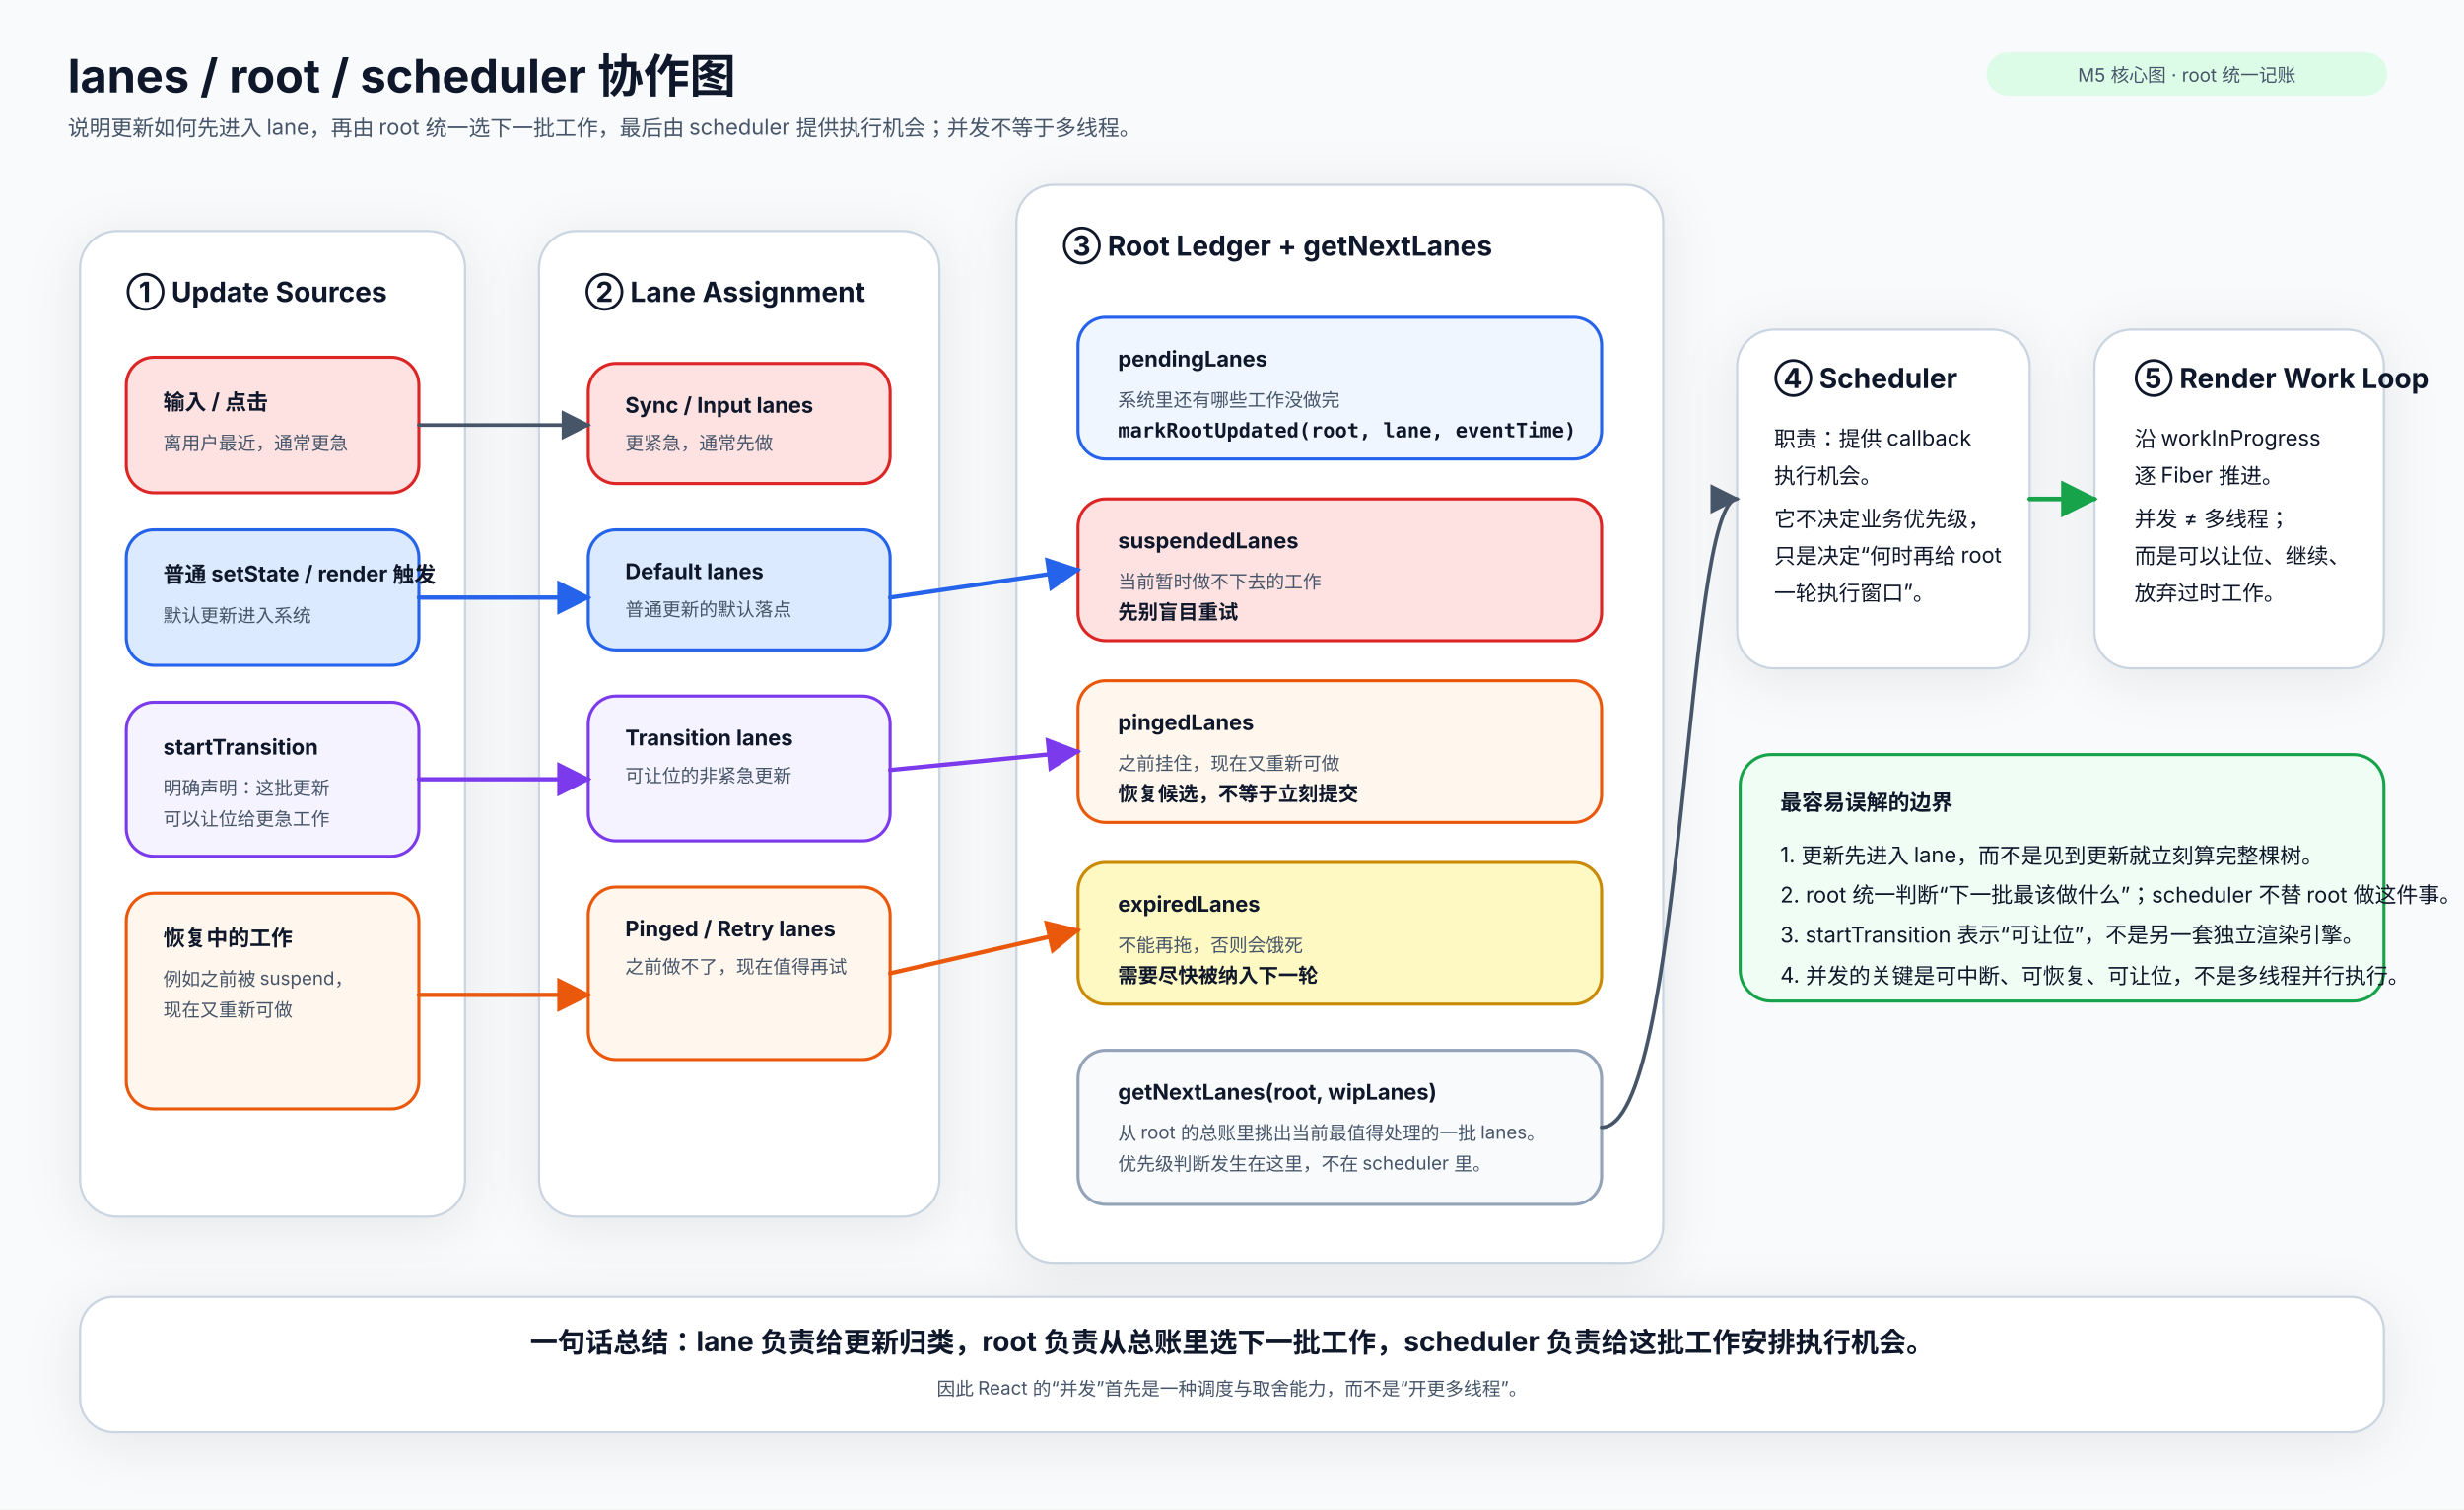
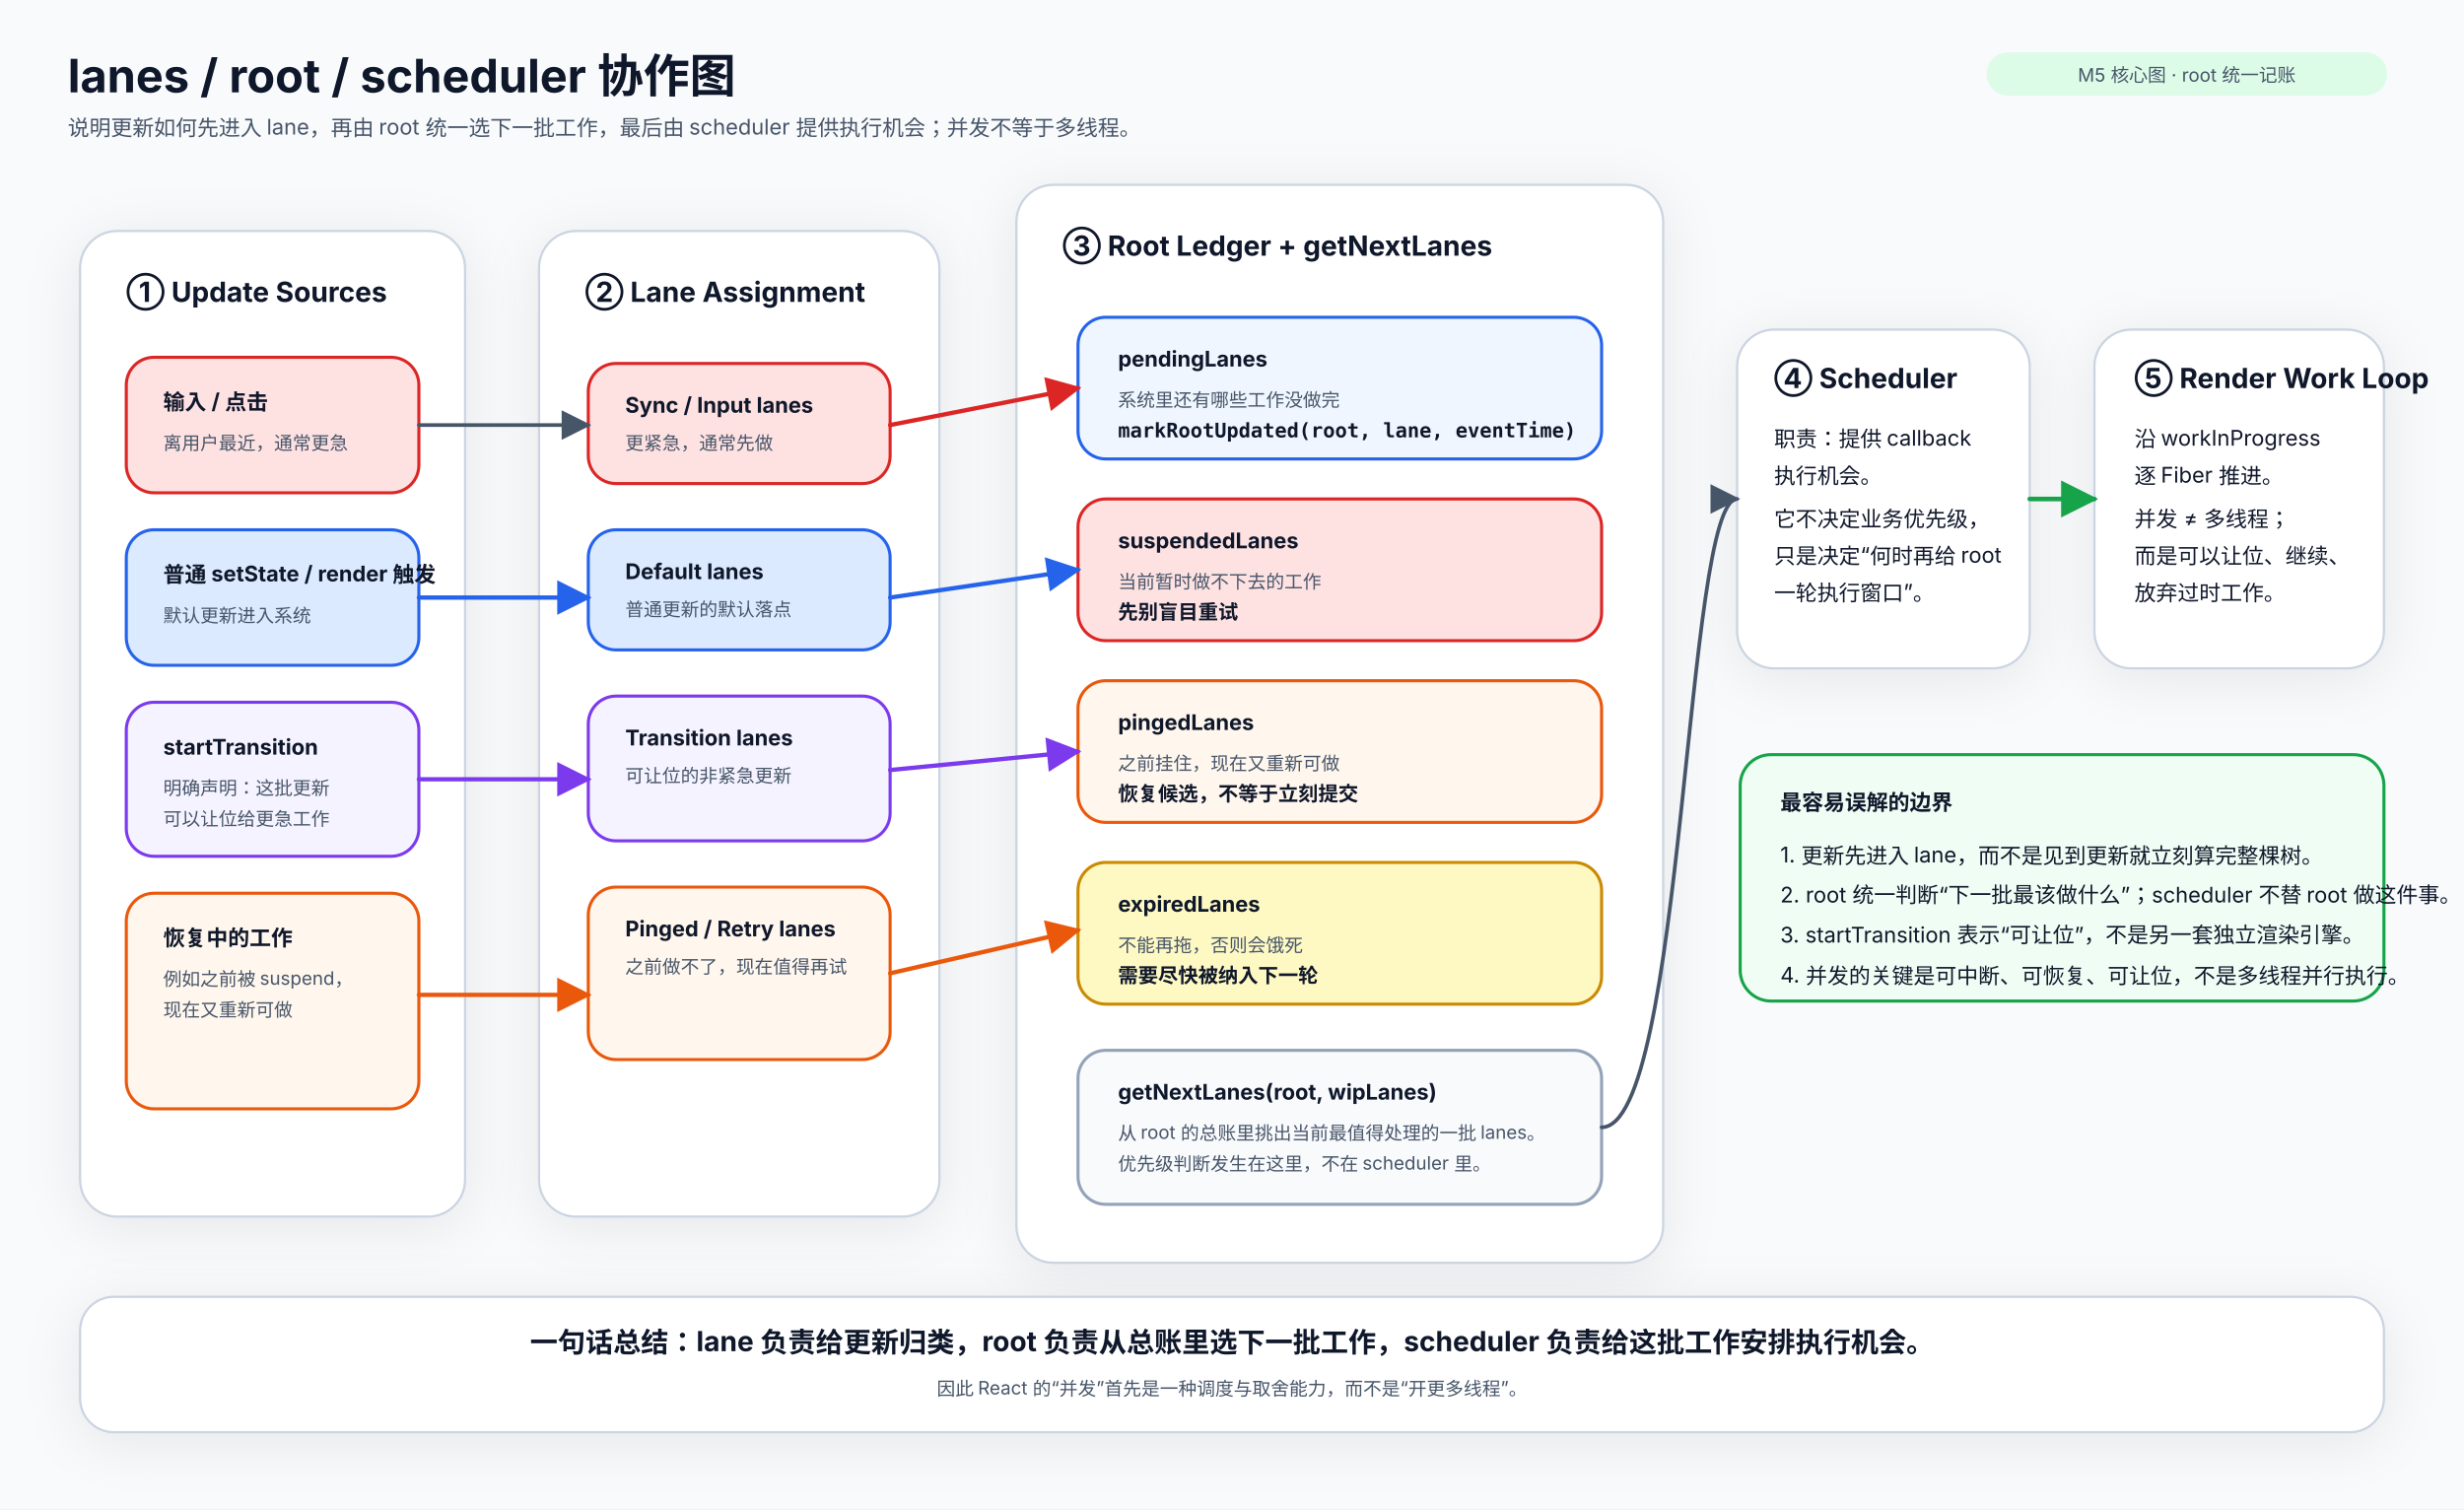
<svg xmlns="http://www.w3.org/2000/svg" width="1600" height="980" viewBox="0 0 1600 980">
  <defs>
    <style>
      .title { font: 700 30px 'Inter','Noto Sans SC','PingFang SC','Microsoft YaHei',sans-serif; fill: #0f172a; }
      .subtitle { font: 400 14px 'Inter','Noto Sans SC','PingFang SC','Microsoft YaHei',sans-serif; fill: #475569; }
      .section { font: 700 18px 'Inter','Noto Sans SC','PingFang SC','Microsoft YaHei',sans-serif; fill: #0f172a; }
      .label { font: 700 14px 'Inter','Noto Sans SC','PingFang SC','Microsoft YaHei',sans-serif; fill: #0f172a; }
      .body { font: 400 14px 'Inter','Noto Sans SC','PingFang SC','Microsoft YaHei',sans-serif; fill: #0f172a; }
      .small { font: 400 12px 'Inter','Noto Sans SC','PingFang SC','Microsoft YaHei',sans-serif; fill: #475569; }
      .mono { font: 600 13px 'JetBrains Mono','Fira Code','SFMono-Regular',monospace; fill: #0f172a; }
      .shadow { filter: drop-shadow(0 6px 18px rgba(15,23,42,0.08)); }
      .arrow-blue { stroke: #2563eb; stroke-width: 2.8; fill: none; stroke-linecap: round; stroke-linejoin: round; marker-end: url(#arrow-blue); }
      .arrow-orange { stroke: #ea580c; stroke-width: 2.8; fill: none; stroke-linecap: round; stroke-linejoin: round; marker-end: url(#arrow-orange); }
      .arrow-purple { stroke: #7c3aed; stroke-width: 2.8; fill: none; stroke-linecap: round; stroke-linejoin: round; marker-end: url(#arrow-purple); }
      .arrow-green { stroke: #16a34a; stroke-width: 3; fill: none; stroke-linecap: round; stroke-linejoin: round; marker-end: url(#arrow-green); }
      .arrow-slate { stroke: #475569; stroke-width: 2.4; fill: none; stroke-linecap: round; stroke-linejoin: round; marker-end: url(#arrow-slate); }
+       .arrow-red { stroke: #dc2626; stroke-width: 2.8; fill: none; stroke-linecap: round; stroke-linejoin: round; marker-end: url(#arrow-red); }
    </style>
+     <marker id="arrow-red" viewBox="0 0 10 10" refX="9" refY="5" markerWidth="8" markerHeight="8" orient="auto-start-reverse">
+       <path d="M 0 0 L 10 5 L 0 10 z" fill="#dc2626" />
+     </marker>
    <marker id="arrow-blue" viewBox="0 0 10 10" refX="9" refY="5" markerWidth="8" markerHeight="8" orient="auto-start-reverse">
      <path d="M 0 0 L 10 5 L 0 10 z" fill="#2563eb" />
    </marker>
    <marker id="arrow-orange" viewBox="0 0 10 10" refX="9" refY="5" markerWidth="8" markerHeight="8" orient="auto-start-reverse">
      <path d="M 0 0 L 10 5 L 0 10 z" fill="#ea580c" />
    </marker>
    <marker id="arrow-purple" viewBox="0 0 10 10" refX="9" refY="5" markerWidth="8" markerHeight="8" orient="auto-start-reverse">
      <path d="M 0 0 L 10 5 L 0 10 z" fill="#7c3aed" />
    </marker>
    <marker id="arrow-green" viewBox="0 0 10 10" refX="9" refY="5" markerWidth="8" markerHeight="8" orient="auto-start-reverse">
      <path d="M 0 0 L 10 5 L 0 10 z" fill="#16a34a" />
    </marker>
    <marker id="arrow-slate" viewBox="0 0 10 10" refX="9" refY="5" markerWidth="8" markerHeight="8" orient="auto-start-reverse">
      <path d="M 0 0 L 10 5 L 0 10 z" fill="#475569" />
    </marker>
  </defs>
  <rect width="1600" height="980" fill="#f8fafc" />
  <text x="44" y="60" class="title">lanes / root / scheduler 协作图</text>
  <text x="44" y="88" class="subtitle">说明更新如何先进入 lane，再由 root 统一选下一批工作，最后由 scheduler 提供执行机会；并发不等于多线程。</text>
  <rect x="1290" y="34" width="260" height="28" rx="14" fill="#dcfce7" />
  <text x="1420" y="53" class="small" text-anchor="middle">M5 核心图 · root 统一记账</text>
  <rect x="52" y="150" width="250" height="640" rx="24" fill="#ffffff" stroke="#cbd5e1" stroke-width="1.5" class="shadow" />
  <text x="82" y="196" class="section">① Update Sources</text>
  <rect x="82" y="232" width="190" height="88" rx="18" fill="#fee2e2" stroke="#dc2626" stroke-width="2" />
  <text x="106" y="266" class="label">输入 / 点击</text>
  <text x="106" y="292" class="small">离用户最近，通常更急</text>
  <rect x="82" y="344" width="190" height="88" rx="18" fill="#dbeafe" stroke="#2563eb" stroke-width="2" />
  <text x="106" y="378" class="label">普通 setState / render 触发</text>
  <text x="106" y="404" class="small">默认更新进入系统</text>
  <rect x="82" y="456" width="190" height="100" rx="18" fill="#f5f3ff" stroke="#7c3aed" stroke-width="2" />
  <text x="106" y="490" class="label">startTransition</text>
  <text x="106" y="516" class="small">明确声明：这批更新</text>
  <text x="106" y="536" class="small">可以让位给更急工作</text>
  <rect x="82" y="580" width="190" height="140" rx="18" fill="#fff7ed" stroke="#ea580c" stroke-width="2" />
  <text x="106" y="614" class="label">恢复中的工作</text>
  <text x="106" y="640" class="small">例如之前被 suspend，</text>
  <text x="106" y="660" class="small">现在又重新可做</text>
  <rect x="350" y="150" width="260" height="640" rx="24" fill="#ffffff" stroke="#cbd5e1" stroke-width="1.5" class="shadow" />
  <text x="380" y="196" class="section">② Lane Assignment</text>
  <rect x="382" y="236" width="196" height="78" rx="18" fill="#fee2e2" stroke="#dc2626" stroke-width="2" />
  <text x="406" y="268" class="label">Sync / Input lanes</text>
  <text x="406" y="292" class="small">更紧急，通常先做</text>
  <rect x="382" y="344" width="196" height="78" rx="18" fill="#dbeafe" stroke="#2563eb" stroke-width="2" />
  <text x="406" y="376" class="label">Default lanes</text>
  <text x="406" y="400" class="small">普通更新的默认落点</text>
  <rect x="382" y="452" width="196" height="94" rx="18" fill="#f5f3ff" stroke="#7c3aed" stroke-width="2" />
  <text x="406" y="484" class="label">Transition lanes</text>
  <text x="406" y="508" class="small">可让位的非紧急更新</text>
  <rect x="382" y="576" width="196" height="112" rx="18" fill="#fff7ed" stroke="#ea580c" stroke-width="2" />
  <text x="406" y="608" class="label">Pinged / Retry lanes</text>
  <text x="406" y="632" class="small">之前做不了，现在值得再试</text>
  <rect x="660" y="120" width="420" height="700" rx="24" fill="#ffffff" stroke="#cbd5e1" stroke-width="1.5" class="shadow" />
  <text x="690" y="166" class="section">③ Root Ledger + getNextLanes</text>
  <rect x="700" y="206" width="340" height="92" rx="18" fill="#eff6ff" stroke="#2563eb" stroke-width="2" />
  <text x="726" y="238" class="label">pendingLanes</text>
  <text x="726" y="264" class="small">系统里还有哪些工作没做完</text>
  <text x="726" y="284" class="mono">markRootUpdated(root, lane, eventTime)</text>
  <rect x="700" y="324" width="340" height="92" rx="18" fill="#fee2e2" stroke="#dc2626" stroke-width="2" />
  <text x="726" y="356" class="label">suspendedLanes</text>
  <text x="726" y="382" class="small">当前暂时做不下去的工作</text>
  <text x="726" y="402" class="mono">先别盲目重试</text>
  <rect x="700" y="442" width="340" height="92" rx="18" fill="#fff7ed" stroke="#ea580c" stroke-width="2" />
  <text x="726" y="474" class="label">pingedLanes</text>
  <text x="726" y="500" class="small">之前挂住，现在又重新可做</text>
  <text x="726" y="520" class="mono">恢复候选，不等于立刻提交</text>
  <rect x="700" y="560" width="340" height="92" rx="18" fill="#fef9c3" stroke="#ca8a04" stroke-width="2" />
  <text x="726" y="592" class="label">expiredLanes</text>
  <text x="726" y="618" class="small">不能再拖，否则会饿死</text>
  <text x="726" y="638" class="mono">需要尽快被纳入下一轮</text>
  <rect x="700" y="682" width="340" height="100" rx="18" fill="#f8fafc" stroke="#94a3b8" stroke-width="2" />
  <text x="726" y="714" class="label">getNextLanes(root, wipLanes)</text>
  <text x="726" y="740" class="small">从 root 的总账里挑出当前最值得处理的一批 lanes。</text>
  <text x="726" y="760" class="small">优先级判断发生在这里，不在 scheduler 里。</text>
  <rect x="1128" y="214" width="190" height="220" rx="24" fill="#ffffff" stroke="#cbd5e1" stroke-width="1.5" class="shadow" />
  <text x="1152" y="252" class="section">④ Scheduler</text>
  <text x="1152" y="290" class="body">
    <tspan x="1152" dy="0">职责：提供 callback</tspan>
    <tspan x="1152" dy="24">执行机会。</tspan>
    <tspan x="1152" dy="28">它不决定业务优先级，</tspan>
    <tspan x="1152" dy="24">只是决定“何时再给 root</tspan>
    <tspan x="1152" dy="24">一轮执行窗口”。</tspan>
  </text>
  <rect x="1360" y="214" width="188" height="220" rx="24" fill="#ffffff" stroke="#cbd5e1" stroke-width="1.5" class="shadow" />
  <text x="1386" y="252" class="section">⑤ Render Work Loop</text>
  <text x="1386" y="290" class="body">
    <tspan x="1386" dy="0">沿 workInProgress</tspan>
    <tspan x="1386" dy="24">逐 Fiber 推进。</tspan>
    <tspan x="1386" dy="28">并发 ≠ 多线程；</tspan>
    <tspan x="1386" dy="24">而是可以让位、继续、</tspan>
    <tspan x="1386" dy="24">放弃过时工作。</tspan>
  </text>
  <path d="M 272 276 L 382 276" class="arrow-slate" />
  <path d="M 272 388 L 382 388" class="arrow-blue" />
  <path d="M 272 506 L 382 506" class="arrow-purple" />
  <path d="M 272 646 L 382 646" class="arrow-orange" />
  <path d="M 578 276 L 700 252" class="arrow-red" />
  <path d="M 578 388 L 700 370" class="arrow-blue" />
  <path d="M 578 500 L 700 488" class="arrow-purple" />
  <path d="M 578 632 L 700 604" class="arrow-orange" />
  <path d="M 1040 732 C 1094 732, 1094 324, 1128 324" class="arrow-slate" />
  <path d="M 1318 324 L 1360 324" class="arrow-green" />
  <rect x="1130" y="490" width="418" height="160" rx="20" fill="#f0fdf4" stroke="#16a34a" stroke-width="2" />
  <text x="1156" y="526" class="label">最容易误解的边界</text>
  <text x="1156" y="560" class="body">
    <tspan x="1156" dy="0">1. 更新先进入 lane，而不是见到更新就立刻算完整棵树。</tspan>
    <tspan x="1156" dy="26">2. root 统一判断“下一批最该做什么”；scheduler 不替 root 做这件事。</tspan>
    <tspan x="1156" dy="26">3. startTransition 表示“可让位”，不是另一套独立渲染引擎。</tspan>
    <tspan x="1156" dy="26">4. 并发的关键是可中断、可恢复、可让位，不是多线程并行执行。</tspan>
  </text>
  <rect x="52" y="842" width="1496" height="88" rx="22" fill="#ffffff" stroke="#cbd5e1" stroke-width="1.5" class="shadow" />
  <text x="800" y="878" class="section" text-anchor="middle">一句话总结：lane 负责给更新归类，root 负责从总账里选下一批工作，scheduler 负责给这批工作安排执行机会。</text>
  <text x="800" y="906" class="small" text-anchor="middle">因此 React 的“并发”首先是一种调度与取舍能力，而不是“开更多线程”。</text>
</svg>
